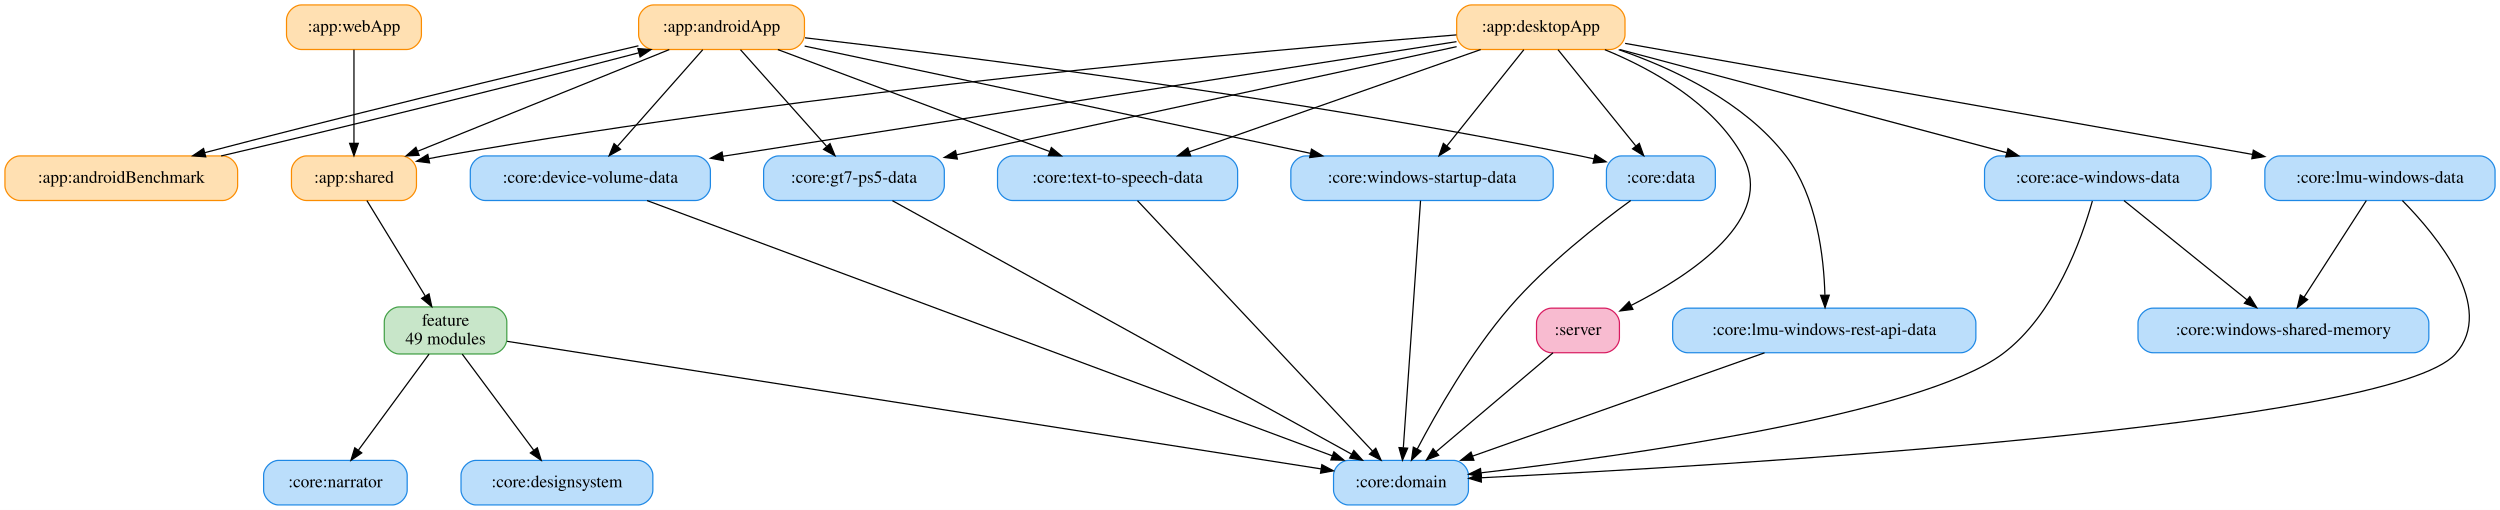
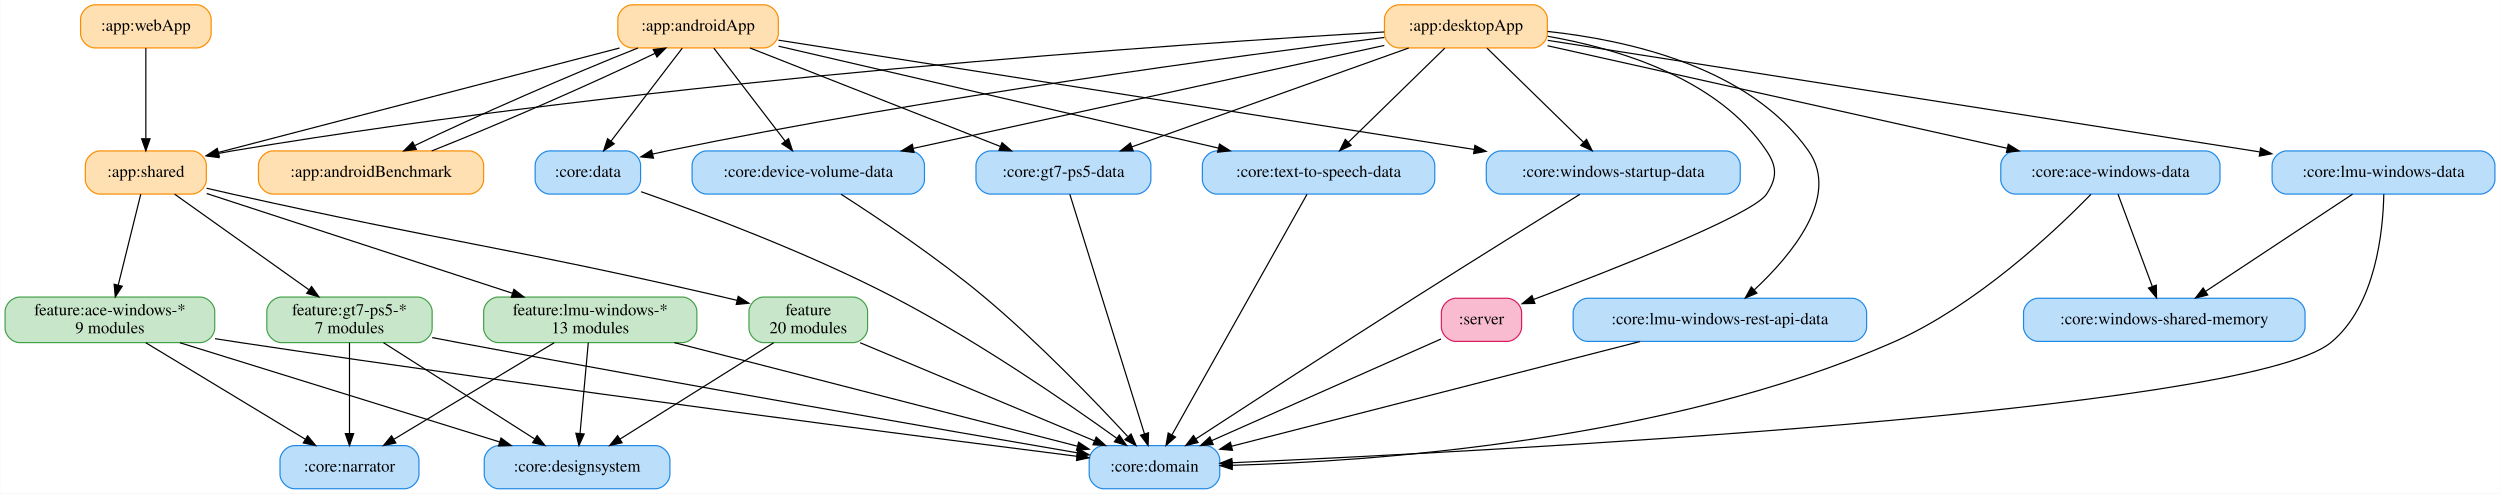
- <svg xmlns="http://www.w3.org/2000/svg" width="2020pt" height="412pt" viewBox="0.00 0.00 2020.00 412.00">
+ <svg xmlns="http://www.w3.org/2000/svg" width="2087pt" height="412pt" viewBox="0.00 0.00 2086.50 412.00">
  <g id="graph0" class="graph" transform="scale(1 1) rotate(0) translate(4 408)">
-     <polygon fill="white" stroke="transparent" points="-4,4 -4,-408 2016,-408 2016,4 -4,4" />
+     <polygon fill="white" stroke="transparent" points="-4,4 -4,-408 2082.5,-408 2082.5,4 -4,4" />
    <g id="node1" class="node">
-       <path fill="#ffe0b2" stroke="#fb8c00" d="M634,-404C634,-404 524,-404 524,-404 518,-404 512,-398 512,-392 512,-392 512,-380 512,-380 512,-374 518,-368 524,-368 524,-368 634,-368 634,-368 640,-368 646,-374 646,-380 646,-380 646,-392 646,-392 646,-398 640,-404 634,-404" />
-       <text text-anchor="middle" x="579" y="-382.3" font-family="Times,serif" font-size="14.00">:app:androidApp</text>
+       <path fill="#ffe0b2" stroke="#fb8c00" d="M633.5,-404C633.5,-404 523.5,-404 523.5,-404 517.5,-404 511.5,-398 511.5,-392 511.5,-392 511.5,-380 511.5,-380 511.5,-374 517.5,-368 523.5,-368 523.5,-368 633.5,-368 633.5,-368 639.5,-368 645.5,-374 645.5,-380 645.5,-380 645.5,-392 645.5,-392 645.5,-398 639.5,-404 633.5,-404" />
+       <text text-anchor="middle" x="578.5" y="-382.3" font-family="Times,serif" font-size="14.00">:app:androidApp</text>
    </g>
    <g id="node2" class="node">
-       <path fill="#ffe0b2" stroke="#fb8c00" d="M176,-282C176,-282 12,-282 12,-282 6,-282 0,-276 0,-270 0,-270 0,-258 0,-258 0,-252 6,-246 12,-246 12,-246 176,-246 176,-246 182,-246 188,-252 188,-258 188,-258 188,-270 188,-270 188,-276 182,-282 176,-282" />
-       <text text-anchor="middle" x="94" y="-260.3" font-family="Times,serif" font-size="14.00">:app:androidBenchmark</text>
+       <path fill="#ffe0b2" stroke="#fb8c00" d="M387.5,-282C387.5,-282 223.5,-282 223.5,-282 217.5,-282 211.5,-276 211.5,-270 211.5,-270 211.5,-258 211.5,-258 211.5,-252 217.5,-246 223.5,-246 223.5,-246 387.5,-246 387.5,-246 393.5,-246 399.5,-252 399.5,-258 399.5,-258 399.5,-270 399.5,-270 399.5,-276 393.5,-282 387.5,-282" />
+       <text text-anchor="middle" x="305.5" y="-260.3" font-family="Times,serif" font-size="14.00">:app:androidBenchmark</text>
    </g>
    <g id="edge1" class="edge">
-       <path fill="none" stroke="black" d="M511.86,-371C419.27,-349.67 254.28,-308.97 161.52,-284.68" />
-       <polygon fill="black" stroke="black" points="162.24,-281.25 151.68,-282.09 160.46,-288.02 162.24,-281.25" />
+       <path fill="none" stroke="black" d="M528.27,-367.93C474.12,-346.52 390.21,-309.78 341.96,-286.48" />
+       <polygon fill="black" stroke="black" points="343.32,-283.25 332.8,-282.01 340.25,-289.54 343.32,-283.25" />
    </g>
    <g id="node4" class="node">
-       <path fill="#ffe0b2" stroke="#fb8c00" d="M320.5,-282C320.5,-282 243.5,-282 243.5,-282 237.5,-282 231.5,-276 231.5,-270 231.5,-270 231.5,-258 231.5,-258 231.5,-252 237.5,-246 243.5,-246 243.5,-246 320.5,-246 320.5,-246 326.5,-246 332.5,-252 332.5,-258 332.5,-258 332.5,-270 332.5,-270 332.5,-276 326.5,-282 320.5,-282" />
-       <text text-anchor="middle" x="282" y="-260.3" font-family="Times,serif" font-size="14.00">:app:shared</text>
+       <path fill="#ffe0b2" stroke="#fb8c00" d="M156,-282C156,-282 79,-282 79,-282 73,-282 67,-276 67,-270 67,-270 67,-258 67,-258 67,-252 73,-246 79,-246 79,-246 156,-246 156,-246 162,-246 168,-252 168,-258 168,-258 168,-270 168,-270 168,-276 162,-282 156,-282" />
+       <text text-anchor="middle" x="117.5" y="-260.3" font-family="Times,serif" font-size="14.00">:app:shared</text>
    </g>
    <g id="edge2" class="edge">
-       <path fill="none" stroke="black" d="M536.76,-367.93C483.21,-346.3 390.94,-309.02 333.37,-285.76" />
-       <polygon fill="black" stroke="black" points="334.67,-282.51 324.09,-282.01 332.05,-289 334.67,-282.51" />
+       <path fill="none" stroke="black" d="M512.94,-367.93C423.54,-344.66 264.62,-303.3 177.96,-280.74" />
+       <polygon fill="black" stroke="black" points="178.83,-277.35 168.27,-278.22 177.07,-284.12 178.83,-277.35" />
    </g>
    <g id="node7" class="node">
-       <path fill="#bbdefb" stroke="#1e88e5" d="M1370,-282C1370,-282 1306,-282 1306,-282 1300,-282 1294,-276 1294,-270 1294,-270 1294,-258 1294,-258 1294,-252 1300,-246 1306,-246 1306,-246 1370,-246 1370,-246 1376,-246 1382,-252 1382,-258 1382,-258 1382,-270 1382,-270 1382,-276 1376,-282 1370,-282" />
-       <text text-anchor="middle" x="1338" y="-260.3" font-family="Times,serif" font-size="14.00">:core:data</text>
+       <path fill="#bbdefb" stroke="#1e88e5" d="M518.5,-282C518.5,-282 454.5,-282 454.5,-282 448.5,-282 442.5,-276 442.5,-270 442.5,-270 442.5,-258 442.5,-258 442.5,-252 448.5,-246 454.5,-246 454.5,-246 518.5,-246 518.5,-246 524.5,-246 530.5,-252 530.5,-258 530.5,-258 530.5,-270 530.5,-270 530.5,-276 524.5,-282 518.5,-282" />
+       <text text-anchor="middle" x="486.5" y="-260.3" font-family="Times,serif" font-size="14.00">:core:data</text>
    </g>
    <g id="edge3" class="edge">
-       <path fill="none" stroke="black" d="M646.42,-377.46C770.93,-362.99 1045.06,-328.58 1273,-282 1276.58,-281.27 1280.26,-280.46 1283.96,-279.61" />
-       <polygon fill="black" stroke="black" points="1284.84,-283 1293.74,-277.26 1283.2,-276.19 1284.84,-283" />
+       <path fill="none" stroke="black" d="M565.32,-367.81C549.74,-347.49 523.69,-313.51 505.83,-290.21" />
+       <polygon fill="black" stroke="black" points="508.52,-287.97 499.66,-282.16 502.96,-292.23 508.52,-287.97" />
    </g>
    <g id="node9" class="node">
-       <path fill="#bbdefb" stroke="#1e88e5" d="M558,-282C558,-282 388,-282 388,-282 382,-282 376,-276 376,-270 376,-270 376,-258 376,-258 376,-252 382,-246 388,-246 388,-246 558,-246 558,-246 564,-246 570,-252 570,-258 570,-258 570,-270 570,-270 570,-276 564,-282 558,-282" />
-       <text text-anchor="middle" x="473" y="-260.3" font-family="Times,serif" font-size="14.00">:core:device-volume-data</text>
+       <path fill="#bbdefb" stroke="#1e88e5" d="M755.5,-282C755.5,-282 585.5,-282 585.5,-282 579.5,-282 573.5,-276 573.5,-270 573.5,-270 573.5,-258 573.5,-258 573.5,-252 579.5,-246 585.5,-246 585.5,-246 755.5,-246 755.5,-246 761.5,-246 767.5,-252 767.5,-258 767.5,-258 767.5,-270 767.5,-270 767.5,-276 761.5,-282 755.5,-282" />
+       <text text-anchor="middle" x="670.5" y="-260.3" font-family="Times,serif" font-size="14.00">:core:device-volume-data</text>
    </g>
    <g id="edge4" class="edge">
-       <path fill="none" stroke="black" d="M563.81,-367.81C545.79,-347.4 515.59,-313.21 495,-289.91" />
-       <polygon fill="black" stroke="black" points="497.4,-287.34 488.16,-282.16 492.16,-291.97 497.4,-287.34" />
+       <path fill="none" stroke="black" d="M591.68,-367.81C607.26,-347.49 633.31,-313.51 651.17,-290.21" />
+       <polygon fill="black" stroke="black" points="654.04,-292.23 657.34,-282.16 648.48,-287.97 654.04,-292.23" />
    </g>
    <g id="node11" class="node">
-       <path fill="#bbdefb" stroke="#1e88e5" d="M747,-282C747,-282 625,-282 625,-282 619,-282 613,-276 613,-270 613,-270 613,-258 613,-258 613,-252 619,-246 625,-246 625,-246 747,-246 747,-246 753,-246 759,-252 759,-258 759,-258 759,-270 759,-270 759,-276 753,-282 747,-282" />
-       <text text-anchor="middle" x="686" y="-260.3" font-family="Times,serif" font-size="14.00">:core:gt7-ps5-data</text>
+       <path fill="#bbdefb" stroke="#1e88e5" d="M944.5,-282C944.5,-282 822.5,-282 822.5,-282 816.5,-282 810.5,-276 810.5,-270 810.5,-270 810.5,-258 810.5,-258 810.5,-252 816.5,-246 822.5,-246 822.5,-246 944.5,-246 944.5,-246 950.5,-246 956.5,-252 956.5,-258 956.5,-258 956.5,-270 956.5,-270 956.5,-276 950.5,-282 944.5,-282" />
+       <text text-anchor="middle" x="883.5" y="-260.3" font-family="Times,serif" font-size="14.00">:core:gt7-ps5-data</text>
    </g>
    <g id="edge5" class="edge">
-       <path fill="none" stroke="black" d="M594.33,-367.81C612.53,-347.4 643.01,-313.21 663.79,-289.91" />
-       <polygon fill="black" stroke="black" points="666.66,-291.95 670.7,-282.16 661.43,-287.3 666.66,-291.95" />
+       <path fill="none" stroke="black" d="M621.88,-367.93C676.87,-346.3 771.62,-309.02 830.74,-285.76" />
+       <polygon fill="black" stroke="black" points="832.25,-288.93 840.27,-282.01 829.69,-282.41 832.25,-288.93" />
    </g>
    <g id="node15" class="node">
-       <path fill="#bbdefb" stroke="#1e88e5" d="M984,-282C984,-282 814,-282 814,-282 808,-282 802,-276 802,-270 802,-270 802,-258 802,-258 802,-252 808,-246 814,-246 814,-246 984,-246 984,-246 990,-246 996,-252 996,-258 996,-258 996,-270 996,-270 996,-276 990,-282 984,-282" />
-       <text text-anchor="middle" x="899" y="-260.3" font-family="Times,serif" font-size="14.00">:core:text-to-speech-data</text>
+       <path fill="#bbdefb" stroke="#1e88e5" d="M1181.5,-282C1181.5,-282 1011.5,-282 1011.5,-282 1005.5,-282 999.5,-276 999.5,-270 999.5,-270 999.5,-258 999.5,-258 999.5,-252 1005.5,-246 1011.5,-246 1011.5,-246 1181.5,-246 1181.5,-246 1187.5,-246 1193.5,-252 1193.5,-258 1193.5,-258 1193.5,-270 1193.5,-270 1193.5,-276 1187.5,-282 1181.5,-282" />
+       <text text-anchor="middle" x="1096.5" y="-260.3" font-family="Times,serif" font-size="14.00">:core:text-to-speech-data</text>
    </g>
    <g id="edge6" class="edge">
-       <path fill="none" stroke="black" d="M624.51,-367.93C682.33,-346.25 782.03,-308.86 844.03,-285.61" />
-       <polygon fill="black" stroke="black" points="845.51,-288.8 853.65,-282.01 843.06,-282.24 845.51,-288.8" />
+       <path fill="none" stroke="black" d="M645.69,-369.44C739.74,-347.65 910.55,-308.08 1012.76,-284.4" />
+       <polygon fill="black" stroke="black" points="1013.79,-287.75 1022.74,-282.09 1012.21,-280.93 1013.79,-287.75" />
    </g>
    <g id="node17" class="node">
-       <path fill="#bbdefb" stroke="#1e88e5" d="M1239,-282C1239,-282 1051,-282 1051,-282 1045,-282 1039,-276 1039,-270 1039,-270 1039,-258 1039,-258 1039,-252 1045,-246 1051,-246 1051,-246 1239,-246 1239,-246 1245,-246 1251,-252 1251,-258 1251,-258 1251,-270 1251,-270 1251,-276 1245,-282 1239,-282" />
-       <text text-anchor="middle" x="1145" y="-260.3" font-family="Times,serif" font-size="14.00">:core:windows-startup-data</text>
+       <path fill="#bbdefb" stroke="#1e88e5" d="M1436.5,-282C1436.5,-282 1248.5,-282 1248.5,-282 1242.5,-282 1236.5,-276 1236.5,-270 1236.5,-270 1236.5,-258 1236.5,-258 1236.5,-252 1242.5,-246 1248.5,-246 1248.5,-246 1436.5,-246 1436.5,-246 1442.5,-246 1448.5,-252 1448.5,-258 1448.5,-258 1448.5,-270 1448.5,-270 1448.5,-276 1442.5,-282 1436.5,-282" />
+       <text text-anchor="middle" x="1342.5" y="-260.3" font-family="Times,serif" font-size="14.00">:core:windows-startup-data</text>
    </g>
    <g id="edge7" class="edge">
-       <path fill="none" stroke="black" d="M646.15,-370.76C747.77,-349.22 940.8,-308.29 1054.65,-284.16" />
-       <polygon fill="black" stroke="black" points="1055.68,-287.51 1064.74,-282.02 1054.23,-280.67 1055.68,-287.51" />
+       <path fill="none" stroke="black" d="M645.63,-374.46C775.9,-354 1064.36,-308.69 1226.34,-283.24" />
+       <polygon fill="black" stroke="black" points="1227.01,-286.68 1236.35,-281.67 1225.93,-279.77 1227.01,-286.68" />
    </g>
    <g id="edge8" class="edge">
-       <path fill="none" stroke="black" d="M174.67,-282.01C269.3,-303.97 423.74,-342.13 512.06,-365.32" />
-       <polygon fill="black" stroke="black" points="511.41,-368.77 521.97,-367.93 513.19,-362 511.41,-368.77" />
+       <path fill="none" stroke="black" d="M356.12,-282.01C410.48,-303.39 494.41,-340.13 542.5,-363.46" />
+       <polygon fill="black" stroke="black" points="541.1,-366.67 551.62,-367.93 544.19,-360.38 541.1,-366.67" />
    </g>
    <g id="node3" class="node">
-       <path fill="#ffe0b2" stroke="#fb8c00" d="M1297,-404C1297,-404 1185,-404 1185,-404 1179,-404 1173,-398 1173,-392 1173,-392 1173,-380 1173,-380 1173,-374 1179,-368 1185,-368 1185,-368 1297,-368 1297,-368 1303,-368 1309,-374 1309,-380 1309,-380 1309,-392 1309,-392 1309,-398 1303,-404 1297,-404" />
-       <text text-anchor="middle" x="1241" y="-382.3" font-family="Times,serif" font-size="14.00">:app:desktopApp</text>
+       <path fill="#ffe0b2" stroke="#fb8c00" d="M1275.5,-404C1275.5,-404 1163.5,-404 1163.5,-404 1157.5,-404 1151.5,-398 1151.5,-392 1151.5,-392 1151.5,-380 1151.5,-380 1151.5,-374 1157.5,-368 1163.5,-368 1163.5,-368 1275.5,-368 1275.5,-368 1281.5,-368 1287.5,-374 1287.5,-380 1287.5,-380 1287.5,-392 1287.5,-392 1287.5,-398 1281.5,-404 1275.5,-404" />
+       <text text-anchor="middle" x="1219.5" y="-382.3" font-family="Times,serif" font-size="14.00">:app:desktopApp</text>
    </g>
    <g id="edge9" class="edge">
-       <path fill="none" stroke="black" d="M1172.73,-379.8C1023.45,-367.82 657.1,-335.19 354,-282 350.3,-281.35 346.51,-280.63 342.7,-279.86" />
-       <polygon fill="black" stroke="black" points="343.1,-276.37 332.59,-277.72 341.65,-283.22 343.1,-276.37" />
+       <path fill="none" stroke="black" d="M1151.3,-381.31C985.61,-371.66 549.09,-342.16 189.5,-282 185.8,-281.38 182,-280.68 178.19,-279.93" />
+       <polygon fill="black" stroke="black" points="178.58,-276.43 168.07,-277.83 177.15,-283.29 178.58,-276.43" />
    </g>
    <g id="node6" class="node">
-       <path fill="#bbdefb" stroke="#1e88e5" d="M1770.5,-282C1770.5,-282 1611.5,-282 1611.5,-282 1605.5,-282 1599.5,-276 1599.5,-270 1599.5,-270 1599.5,-258 1599.5,-258 1599.5,-252 1605.5,-246 1611.5,-246 1611.5,-246 1770.5,-246 1770.5,-246 1776.5,-246 1782.5,-252 1782.5,-258 1782.5,-258 1782.5,-270 1782.5,-270 1782.5,-276 1776.5,-282 1770.5,-282" />
-       <text text-anchor="middle" x="1691" y="-260.3" font-family="Times,serif" font-size="14.00">:core:ace-windows-data</text>
+       <path fill="#bbdefb" stroke="#1e88e5" d="M1837,-282C1837,-282 1678,-282 1678,-282 1672,-282 1666,-276 1666,-270 1666,-270 1666,-258 1666,-258 1666,-252 1672,-246 1678,-246 1678,-246 1837,-246 1837,-246 1843,-246 1849,-252 1849,-258 1849,-258 1849,-270 1849,-270 1849,-276 1843,-282 1837,-282" />
+       <text text-anchor="middle" x="1757.5" y="-260.3" font-family="Times,serif" font-size="14.00">:core:ace-windows-data</text>
    </g>
    <g id="edge10" class="edge">
-       <path fill="none" stroke="black" d="M1305,-367.93C1387.47,-345.94 1530.56,-307.78 1617.44,-284.62" />
-       <polygon fill="black" stroke="black" points="1618.46,-287.97 1627.22,-282.01 1616.66,-281.2 1618.46,-287.97" />
+       <path fill="none" stroke="black" d="M1287.64,-369.8C1385.25,-348.03 1564.84,-307.97 1671.49,-284.19" />
+       <polygon fill="black" stroke="black" points="1672.26,-287.6 1681.26,-282.01 1670.73,-280.77 1672.26,-287.6" />
    </g>
    <g id="edge11" class="edge">
-       <path fill="none" stroke="black" d="M1254.9,-367.81C1271.32,-347.49 1298.79,-313.51 1317.62,-290.21" />
-       <polygon fill="black" stroke="black" points="1320.56,-292.14 1324.13,-282.16 1315.12,-287.74 1320.56,-292.14" />
+       <path fill="none" stroke="black" d="M1151.41,-376.75C1030.29,-361.56 769.71,-326.63 552.5,-282 548.63,-281.21 544.65,-280.33 540.66,-279.41" />
+       <polygon fill="black" stroke="black" points="541.28,-275.96 530.74,-277.04 539.65,-282.76 541.28,-275.96" />
    </g>
    <g id="edge12" class="edge">
-       <path fill="none" stroke="black" d="M1172.85,-374.35C1038.9,-353.42 740.46,-306.79 579.99,-281.72" />
-       <polygon fill="black" stroke="black" points="580.51,-278.26 570.09,-280.17 579.43,-285.17 580.51,-278.26" />
+       <path fill="none" stroke="black" d="M1151.36,-370.1C1052.08,-348.41 867.64,-308.09 758.31,-284.19" />
+       <polygon fill="black" stroke="black" points="758.81,-280.72 748.29,-282 757.31,-287.56 758.81,-280.72" />
    </g>
    <g id="edge13" class="edge">
-       <path fill="none" stroke="black" d="M1172.95,-370.29C1071.05,-348.26 879.1,-306.75 769.08,-282.96" />
-       <polygon fill="black" stroke="black" points="769.53,-279.48 759.02,-280.79 768.05,-286.32 769.53,-279.48" />
+       <path fill="none" stroke="black" d="M1171.72,-367.93C1110.88,-346.21 1005.89,-308.71 940.81,-285.47" />
+       <polygon fill="black" stroke="black" points="941.71,-282.07 931.12,-282.01 939.36,-288.67 941.71,-282.07" />
    </g>
    <g id="node12" class="node">
-       <path fill="#bbdefb" stroke="#1e88e5" d="M2000,-282C2000,-282 1838,-282 1838,-282 1832,-282 1826,-276 1826,-270 1826,-270 1826,-258 1826,-258 1826,-252 1832,-246 1838,-246 1838,-246 2000,-246 2000,-246 2006,-246 2012,-252 2012,-258 2012,-258 2012,-270 2012,-270 2012,-276 2006,-282 2000,-282" />
-       <text text-anchor="middle" x="1919" y="-260.3" font-family="Times,serif" font-size="14.00">:core:lmu-windows-data</text>
+       <path fill="#bbdefb" stroke="#1e88e5" d="M2066.5,-282C2066.5,-282 1904.5,-282 1904.5,-282 1898.5,-282 1892.5,-276 1892.5,-270 1892.5,-270 1892.5,-258 1892.5,-258 1892.5,-252 1898.5,-246 1904.5,-246 1904.5,-246 2066.5,-246 2066.5,-246 2072.5,-246 2078.5,-252 2078.5,-258 2078.5,-258 2078.5,-270 2078.5,-270 2078.5,-276 2072.5,-282 2066.5,-282" />
+       <text text-anchor="middle" x="1985.5" y="-260.3" font-family="Times,serif" font-size="14.00">:core:lmu-windows-data</text>
    </g>
    <g id="edge14" class="edge">
-       <path fill="none" stroke="black" d="M1309.11,-372.94C1428.4,-351.83 1675.74,-308.06 1816.02,-283.23" />
-       <polygon fill="black" stroke="black" points="1816.7,-286.66 1825.94,-281.47 1815.48,-279.77 1816.7,-286.66" />
+       <path fill="none" stroke="black" d="M1287.81,-374.3C1422.46,-353.21 1722.81,-306.15 1881.95,-281.22" />
+       <polygon fill="black" stroke="black" points="1882.88,-284.62 1892.22,-279.61 1881.8,-277.7 1882.88,-284.62" />
    </g>
    <g id="node13" class="node">
-       <path fill="#bbdefb" stroke="#1e88e5" d="M1580.5,-159C1580.5,-159 1359.5,-159 1359.5,-159 1353.5,-159 1347.5,-153 1347.5,-147 1347.5,-147 1347.5,-135 1347.5,-135 1347.5,-129 1353.5,-123 1359.5,-123 1359.5,-123 1580.5,-123 1580.5,-123 1586.5,-123 1592.5,-129 1592.5,-135 1592.5,-135 1592.5,-147 1592.5,-147 1592.5,-153 1586.5,-159 1580.5,-159" />
-       <text text-anchor="middle" x="1470" y="-137.3" font-family="Times,serif" font-size="14.00">:core:lmu-windows-rest-api-data</text>
+       <path fill="#bbdefb" stroke="#1e88e5" d="M1542,-159C1542,-159 1321,-159 1321,-159 1315,-159 1309,-153 1309,-147 1309,-147 1309,-135 1309,-135 1309,-129 1315,-123 1321,-123 1321,-123 1542,-123 1542,-123 1548,-123 1554,-129 1554,-135 1554,-135 1554,-147 1554,-147 1554,-153 1548,-159 1542,-159" />
+       <text text-anchor="middle" x="1431.5" y="-137.3" font-family="Times,serif" font-size="14.00">:core:lmu-windows-rest-api-data</text>
    </g>
    <g id="edge15" class="edge">
-       <path fill="none" stroke="black" d="M1303.9,-367.88C1348.25,-352.57 1405.5,-325.65 1439,-282 1464.11,-249.28 1469.7,-200.29 1470.52,-169.78" />
-       <polygon fill="black" stroke="black" points="1474.03,-169.48 1470.64,-159.44 1467.03,-169.4 1474.03,-169.48" />
+       <path fill="none" stroke="black" d="M1287.61,-381.76C1355.5,-374.48 1456.5,-351.73 1505.5,-282 1532.31,-243.85 1491.1,-194.79 1460.24,-166.03" />
+       <polygon fill="black" stroke="black" points="1462.43,-163.29 1452.67,-159.17 1457.74,-168.48 1462.43,-163.29" />
    </g>
    <g id="edge16" class="edge">
-       <path fill="none" stroke="black" d="M1192.36,-367.93C1130.32,-346.16 1023.13,-308.56 956.93,-285.33" />
-       <polygon fill="black" stroke="black" points="958.06,-282.02 947.47,-282.01 955.75,-288.62 958.06,-282.02" />
+       <path fill="none" stroke="black" d="M1201.88,-367.81C1180.78,-347.22 1145.3,-312.61 1121.41,-289.3" />
+       <polygon fill="black" stroke="black" points="1123.69,-286.64 1114.09,-282.16 1118.8,-291.65 1123.69,-286.64" />
    </g>
    <g id="edge17" class="edge">
-       <path fill="none" stroke="black" d="M1227.25,-367.81C1210.99,-347.49 1183.81,-313.51 1165.17,-290.21" />
-       <polygon fill="black" stroke="black" points="1167.71,-287.78 1158.73,-282.16 1162.24,-292.16 1167.71,-287.78" />
+       <path fill="none" stroke="black" d="M1237.12,-367.81C1258.22,-347.22 1293.7,-312.61 1317.59,-289.3" />
+       <polygon fill="black" stroke="black" points="1320.2,-291.65 1324.91,-282.16 1315.31,-286.64 1320.2,-291.65" />
+     </g>
+     <g id="node21" class="node">
+       <path fill="#f8bbd0" stroke="#d81b60" d="M1254,-159C1254,-159 1211,-159 1211,-159 1205,-159 1199,-153 1199,-147 1199,-147 1199,-135 1199,-135 1199,-129 1205,-123 1211,-123 1211,-123 1254,-123 1254,-123 1260,-123 1266,-129 1266,-135 1266,-135 1266,-147 1266,-147 1266,-153 1260,-159 1254,-159" />
+       <text text-anchor="middle" x="1232.5" y="-137.3" font-family="Times,serif" font-size="14.00">:server</text>
+     </g>
+     <g id="edge18" class="edge">
+       <path fill="none" stroke="black" d="M1287.76,-377.72C1347.21,-367.36 1430.04,-342.34 1470.5,-282 1479.41,-268.71 1479.26,-259.39 1470.5,-246 1459.17,-228.68 1341.7,-182.72 1276.15,-158.1" />
+       <polygon fill="black" stroke="black" points="1277.08,-154.71 1266.48,-154.49 1274.62,-161.27 1277.08,-154.71" />
    </g>
    <g id="node18" class="node">
-       <path fill="#f8bbd0" stroke="#d81b60" d="M1292.5,-159C1292.5,-159 1249.5,-159 1249.5,-159 1243.5,-159 1237.5,-153 1237.5,-147 1237.5,-147 1237.5,-135 1237.5,-135 1237.5,-129 1243.5,-123 1249.5,-123 1249.5,-123 1292.5,-123 1292.5,-123 1298.5,-123 1304.5,-129 1304.5,-135 1304.5,-135 1304.5,-147 1304.5,-147 1304.5,-153 1298.5,-159 1292.5,-159" />
-       <text text-anchor="middle" x="1271" y="-137.3" font-family="Times,serif" font-size="14.00">:server</text>
-     </g>
-     <g id="edge18" class="edge">
-       <path fill="none" stroke="black" d="M1292.75,-367.84C1331.05,-352.1 1380.49,-324.66 1404,-282 1431.74,-231.66 1362.67,-185.95 1314.02,-161.25" />
-       <polygon fill="black" stroke="black" points="1315.41,-158.04 1304.9,-156.74 1312.31,-164.31 1315.41,-158.04" />
+       <path fill="#c8e6c9" stroke="#43a047" d="M163,-160C163,-160 12,-160 12,-160 6,-160 0,-154 0,-148 0,-148 0,-134 0,-134 0,-128 6,-122 12,-122 12,-122 163,-122 163,-122 169,-122 175,-128 175,-134 175,-134 175,-148 175,-148 175,-154 169,-160 163,-160" />
+       <text text-anchor="middle" x="87.5" y="-144.8" font-family="Times,serif" font-size="14.00">feature:ace-windows-*</text>
+       <text text-anchor="middle" x="87.5" y="-129.8" font-family="Times,serif" font-size="14.00">9 modules</text>
+     </g>
+     <g id="edge19" class="edge">
+       <path fill="none" stroke="black" d="M113.27,-245.92C108.37,-226.17 100.24,-193.38 94.42,-169.91" />
+       <polygon fill="black" stroke="black" points="97.81,-169.04 92.01,-160.18 91.02,-170.73 97.81,-169.04" />
    </g>
    <g id="node19" class="node">
-       <path fill="#c8e6c9" stroke="#43a047" d="M393.5,-160C393.5,-160 318.5,-160 318.5,-160 312.5,-160 306.5,-154 306.5,-148 306.5,-148 306.5,-134 306.5,-134 306.5,-128 312.5,-122 318.5,-122 318.5,-122 393.5,-122 393.5,-122 399.5,-122 405.5,-128 405.5,-134 405.5,-134 405.5,-148 405.5,-148 405.5,-154 399.5,-160 393.5,-160" />
-       <text text-anchor="middle" x="356" y="-144.8" font-family="Times,serif" font-size="14.00">feature</text>
-       <text text-anchor="middle" x="356" y="-129.8" font-family="Times,serif" font-size="14.00">49 modules</text>
-     </g>
-     <g id="edge19" class="edge">
-       <path fill="none" stroke="black" d="M292.45,-245.92C304.69,-225.91 325.12,-192.5 339.51,-168.97" />
-       <polygon fill="black" stroke="black" points="342.65,-170.54 344.88,-160.18 336.68,-166.88 342.65,-170.54" />
+       <path fill="#c8e6c9" stroke="#43a047" d="M344.5,-160C344.5,-160 230.5,-160 230.5,-160 224.5,-160 218.5,-154 218.5,-148 218.5,-148 218.5,-134 218.5,-134 218.5,-128 224.5,-122 230.5,-122 230.5,-122 344.5,-122 344.5,-122 350.5,-122 356.5,-128 356.5,-134 356.5,-134 356.5,-148 356.5,-148 356.5,-154 350.5,-160 344.5,-160" />
+       <text text-anchor="middle" x="287.5" y="-144.8" font-family="Times,serif" font-size="14.00">feature:gt7-ps5-*</text>
+       <text text-anchor="middle" x="287.5" y="-129.8" font-family="Times,serif" font-size="14.00">7 modules</text>
+     </g>
+     <g id="edge20" class="edge">
+       <path fill="none" stroke="black" d="M141.5,-245.92C170.73,-225.11 220.33,-189.81 253.49,-166.21" />
+       <polygon fill="black" stroke="black" points="255.84,-168.83 261.96,-160.18 251.78,-163.13 255.84,-168.83" />
+     </g>
+     <g id="node20" class="node">
+       <path fill="#c8e6c9" stroke="#43a047" d="M565.5,-160C565.5,-160 411.5,-160 411.5,-160 405.5,-160 399.5,-154 399.5,-148 399.5,-148 399.5,-134 399.5,-134 399.5,-128 405.5,-122 411.5,-122 411.5,-122 565.5,-122 565.5,-122 571.5,-122 577.5,-128 577.5,-134 577.5,-134 577.5,-148 577.5,-148 577.5,-154 571.5,-160 565.5,-160" />
+       <text text-anchor="middle" x="488.5" y="-144.8" font-family="Times,serif" font-size="14.00">feature:lmu-windows-*</text>
+       <text text-anchor="middle" x="488.5" y="-129.8" font-family="Times,serif" font-size="14.00">13 modules</text>
+     </g>
+     <g id="edge21" class="edge">
+       <path fill="none" stroke="black" d="M168.31,-246.43C234.69,-224.78 350.99,-186.85 423.66,-163.15" />
+       <polygon fill="black" stroke="black" points="424.75,-166.47 433.17,-160.04 422.58,-159.82 424.75,-166.47" />
+     </g>
+     <g id="node22" class="node">
+       <path fill="#c8e6c9" stroke="#43a047" d="M708,-160C708,-160 633,-160 633,-160 627,-160 621,-154 621,-148 621,-148 621,-134 621,-134 621,-128 627,-122 633,-122 633,-122 708,-122 708,-122 714,-122 720,-128 720,-134 720,-134 720,-148 720,-148 720,-154 714,-160 708,-160" />
+       <text text-anchor="middle" x="670.5" y="-144.8" font-family="Times,serif" font-size="14.00">feature</text>
+       <text text-anchor="middle" x="670.5" y="-129.8" font-family="Times,serif" font-size="14.00">20 modules</text>
+     </g>
+     <g id="edge22" class="edge">
+       <path fill="none" stroke="black" d="M168.21,-250.86C175.35,-249.2 182.61,-247.54 189.5,-246 371.23,-205.49 418.11,-202 599.5,-160 603.29,-159.12 607.2,-158.2 611.13,-157.25" />
+       <polygon fill="black" stroke="black" points="612.03,-160.63 620.91,-154.85 610.36,-153.83 612.03,-160.63" />
    </g>
    <g id="node5" class="node">
-       <path fill="#ffe0b2" stroke="#fb8c00" d="M324.5,-404C324.5,-404 239.5,-404 239.5,-404 233.5,-404 227.5,-398 227.5,-392 227.5,-392 227.5,-380 227.5,-380 227.5,-374 233.5,-368 239.5,-368 239.5,-368 324.5,-368 324.5,-368 330.5,-368 336.5,-374 336.5,-380 336.5,-380 336.5,-392 336.5,-392 336.5,-398 330.5,-404 324.5,-404" />
-       <text text-anchor="middle" x="282" y="-382.3" font-family="Times,serif" font-size="14.00">:app:webApp</text>
-     </g>
-     <g id="edge20" class="edge">
-       <path fill="none" stroke="black" d="M282,-367.81C282,-348.11 282,-315.58 282,-292.39" />
-       <polygon fill="black" stroke="black" points="285.5,-292.16 282,-282.16 278.5,-292.16 285.5,-292.16" />
+       <path fill="#ffe0b2" stroke="#fb8c00" d="M160,-404C160,-404 75,-404 75,-404 69,-404 63,-398 63,-392 63,-392 63,-380 63,-380 63,-374 69,-368 75,-368 75,-368 160,-368 160,-368 166,-368 172,-374 172,-380 172,-380 172,-392 172,-392 172,-398 166,-404 160,-404" />
+       <text text-anchor="middle" x="117.5" y="-382.3" font-family="Times,serif" font-size="14.00">:app:webApp</text>
+     </g>
+     <g id="edge23" class="edge">
+       <path fill="none" stroke="black" d="M117.5,-367.81C117.5,-348.11 117.5,-315.58 117.5,-292.39" />
+       <polygon fill="black" stroke="black" points="121,-292.16 117.5,-282.16 114,-292.16 121,-292.16" />
    </g>
    <g id="node10" class="node">
-       <path fill="#bbdefb" stroke="#1e88e5" d="M1170.5,-36C1170.5,-36 1085.5,-36 1085.5,-36 1079.5,-36 1073.5,-30 1073.5,-24 1073.5,-24 1073.5,-12 1073.5,-12 1073.5,-6 1079.5,0 1085.5,0 1085.5,0 1170.5,0 1170.5,0 1176.5,0 1182.5,-6 1182.5,-12 1182.5,-12 1182.5,-24 1182.5,-24 1182.5,-30 1176.5,-36 1170.5,-36" />
-       <text text-anchor="middle" x="1128" y="-14.3" font-family="Times,serif" font-size="14.00">:core:domain</text>
-     </g>
-     <g id="edge21" class="edge">
-       <path fill="none" stroke="black" d="M1686.63,-245.55C1678.1,-215.33 1656.29,-153.48 1614,-122 1547.85,-72.76 1309.34,-39.61 1192.89,-25.99" />
-       <polygon fill="black" stroke="black" points="1193.02,-22.48 1182.68,-24.81 1192.22,-29.43 1193.02,-22.48" />
+       <path fill="#bbdefb" stroke="#1e88e5" d="M1002,-36C1002,-36 917,-36 917,-36 911,-36 905,-30 905,-24 905,-24 905,-12 905,-12 905,-6 911,0 917,0 917,0 1002,0 1002,0 1008,0 1014,-6 1014,-12 1014,-12 1014,-24 1014,-24 1014,-30 1008,-36 1002,-36" />
+       <text text-anchor="middle" x="959.5" y="-14.3" font-family="Times,serif" font-size="14.00">:core:domain</text>
+     </g>
+     <g id="edge24" class="edge">
+       <path fill="none" stroke="black" d="M1741.32,-245.79C1711.63,-215.36 1645.08,-152.44 1575.5,-122 1387.22,-39.63 1140.09,-22.77 1024.44,-19.57" />
+       <polygon fill="black" stroke="black" points="1024.42,-16.06 1014.34,-19.31 1024.25,-23.06 1024.42,-16.06" />
    </g>
    <g id="node16" class="node">
-       <path fill="#bbdefb" stroke="#1e88e5" d="M1946.5,-159C1946.5,-159 1735.5,-159 1735.5,-159 1729.5,-159 1723.5,-153 1723.5,-147 1723.5,-147 1723.5,-135 1723.5,-135 1723.5,-129 1729.5,-123 1735.5,-123 1735.5,-123 1946.5,-123 1946.5,-123 1952.5,-123 1958.5,-129 1958.5,-135 1958.5,-135 1958.5,-147 1958.5,-147 1958.5,-153 1952.5,-159 1946.5,-159" />
-       <text text-anchor="middle" x="1841" y="-137.3" font-family="Times,serif" font-size="14.00">:core:windows-shared-memory</text>
-     </g>
-     <g id="edge22" class="edge">
-       <path fill="none" stroke="black" d="M1712.17,-245.92C1738.16,-224.96 1782.36,-189.3 1811.62,-165.7" />
-       <polygon fill="black" stroke="black" points="1813.86,-168.39 1819.45,-159.38 1809.47,-162.94 1813.86,-168.39" />
-     </g>
-     <g id="edge23" class="edge">
-       <path fill="none" stroke="black" d="M1313.59,-245.97C1287.46,-226.97 1245.76,-194.36 1216,-160 1184.46,-123.59 1156.64,-74.71 1141.09,-45.1" />
-       <polygon fill="black" stroke="black" points="1144.19,-43.48 1136.49,-36.21 1137.98,-46.7 1144.19,-43.48" />
+       <path fill="#bbdefb" stroke="#1e88e5" d="M1908,-159C1908,-159 1697,-159 1697,-159 1691,-159 1685,-153 1685,-147 1685,-147 1685,-135 1685,-135 1685,-129 1691,-123 1697,-123 1697,-123 1908,-123 1908,-123 1914,-123 1920,-129 1920,-135 1920,-135 1920,-147 1920,-147 1920,-153 1914,-159 1908,-159" />
+       <text text-anchor="middle" x="1802.5" y="-137.3" font-family="Times,serif" font-size="14.00">:core:windows-shared-memory</text>
+     </g>
+     <g id="edge25" class="edge">
+       <path fill="none" stroke="black" d="M1763.85,-245.92C1771.31,-225.86 1783.78,-192.33 1792.54,-168.79" />
+       <polygon fill="black" stroke="black" points="1795.83,-169.98 1796.03,-159.38 1789.27,-167.54 1795.83,-169.98" />
+     </g>
+     <g id="edge26" class="edge">
+       <path fill="none" stroke="black" d="M530.95,-247.96C582.74,-229.77 670.31,-196.97 741.5,-160 810.96,-123.93 886.49,-71.92 927.9,-42.19" />
+       <polygon fill="black" stroke="black" points="930.14,-44.88 936.2,-36.19 926.05,-39.21 930.14,-44.88" />
    </g>
    <g id="node8" class="node">
-       <path fill="#bbdefb" stroke="#1e88e5" d="M511.5,-36C511.5,-36 380.5,-36 380.5,-36 374.5,-36 368.5,-30 368.5,-24 368.5,-24 368.5,-12 368.5,-12 368.5,-6 374.5,0 380.5,0 380.5,0 511.5,0 511.5,0 517.5,0 523.5,-6 523.5,-12 523.5,-12 523.5,-24 523.5,-24 523.5,-30 517.5,-36 511.5,-36" />
-       <text text-anchor="middle" x="446" y="-14.3" font-family="Times,serif" font-size="14.00">:core:designsystem</text>
-     </g>
-     <g id="edge24" class="edge">
-       <path fill="none" stroke="black" d="M518.8,-245.94C635.79,-202.36 945.35,-87.04 1072.39,-39.72" />
-       <polygon fill="black" stroke="black" points="1073.79,-42.93 1081.94,-36.16 1071.35,-36.37 1073.79,-42.93" />
-     </g>
-     <g id="edge25" class="edge">
-       <path fill="none" stroke="black" d="M717.08,-245.84C795.46,-202.57 1001.12,-89.04 1088.17,-40.99" />
-       <polygon fill="black" stroke="black" points="1089.89,-44.04 1096.95,-36.14 1086.51,-37.91 1089.89,-44.04" />
-     </g>
-     <g id="edge26" class="edge">
-       <path fill="none" stroke="black" d="M1937.12,-245.93C1965.29,-217.36 2013.08,-159.32 1980,-122 1927.87,-63.19 1382.91,-31.35 1192.91,-21.98" />
-       <polygon fill="black" stroke="black" points="1192.95,-18.48 1182.79,-21.48 1192.6,-25.47 1192.95,-18.48" />
+       <path fill="#bbdefb" stroke="#1e88e5" d="M543,-36C543,-36 412,-36 412,-36 406,-36 400,-30 400,-24 400,-24 400,-12 400,-12 400,-6 406,0 412,0 412,0 543,0 543,0 549,0 555,-6 555,-12 555,-12 555,-24 555,-24 555,-30 549,-36 543,-36" />
+       <text text-anchor="middle" x="477.5" y="-14.3" font-family="Times,serif" font-size="14.00">:core:designsystem</text>
    </g>
    <g id="edge27" class="edge">
-       <path fill="none" stroke="black" d="M1907.99,-245.92C1894.88,-225.59 1872.86,-191.42 1857.66,-167.85" />
-       <polygon fill="black" stroke="black" points="1860.57,-165.89 1852.21,-159.38 1854.68,-169.69 1860.57,-165.89" />
+       <path fill="none" stroke="black" d="M697.79,-245.89C728.09,-226.44 777.94,-193.09 817.5,-160 862.56,-122.31 910.05,-72.89 937.1,-43.68" />
+       <polygon fill="black" stroke="black" points="939.97,-45.73 944.17,-36.01 934.82,-40.99 939.97,-45.73" />
    </g>
    <g id="edge28" class="edge">
-       <path fill="none" stroke="black" d="M1421.73,-122.92C1359.69,-100.97 1252.1,-62.91 1185.78,-39.44" />
-       <polygon fill="black" stroke="black" points="1186.9,-36.13 1176.31,-36.09 1184.57,-42.73 1186.9,-36.13" />
+       <path fill="none" stroke="black" d="M888.84,-245.84C901.9,-203.93 935.49,-96.09 951.18,-45.7" />
+       <polygon fill="black" stroke="black" points="954.53,-46.73 954.16,-36.14 947.85,-44.65 954.53,-46.73" />
+     </g>
+     <g id="edge29" class="edge">
+       <path fill="none" stroke="black" d="M1985.75,-245.87C1985.17,-215.59 1979.19,-152.88 1941.5,-122 1870.56,-63.87 1231.94,-30.95 1024.36,-21.71" />
+       <polygon fill="black" stroke="black" points="1024.36,-18.21 1014.22,-21.27 1024.06,-25.2 1024.36,-18.21" />
+     </g>
+     <g id="edge30" class="edge">
+       <path fill="none" stroke="black" d="M1959.67,-245.92C1927.61,-224.72 1872.81,-188.49 1837.13,-164.9" />
+       <polygon fill="black" stroke="black" points="1838.77,-161.78 1828.5,-159.19 1834.91,-167.62 1838.77,-161.78" />
+     </g>
+     <g id="edge31" class="edge">
+       <path fill="none" stroke="black" d="M1364.88,-122.92C1274.25,-99.69 1113.2,-58.4 1023.8,-35.48" />
+       <polygon fill="black" stroke="black" points="1024.61,-32.08 1014.05,-32.98 1022.87,-38.86 1024.61,-32.08" />
    </g>
    <g id="node14" class="node">
-       <path fill="#bbdefb" stroke="#1e88e5" d="M313,-36C313,-36 221,-36 221,-36 215,-36 209,-30 209,-24 209,-24 209,-12 209,-12 209,-6 215,0 221,0 221,0 313,0 313,0 319,0 325,-6 325,-12 325,-12 325,-24 325,-24 325,-30 319,-36 313,-36" />
-       <text text-anchor="middle" x="267" y="-14.3" font-family="Times,serif" font-size="14.00">:core:narrator</text>
-     </g>
-     <g id="edge29" class="edge">
-       <path fill="none" stroke="black" d="M915.1,-245.84C955.01,-203.32 1058.62,-92.92 1104.98,-43.52" />
-       <polygon fill="black" stroke="black" points="1107.62,-45.83 1111.91,-36.14 1102.52,-41.04 1107.62,-45.83" />
-     </g>
-     <g id="edge30" class="edge">
-       <path fill="none" stroke="black" d="M1143.8,-245.84C1140.9,-204.1 1133.43,-96.99 1129.9,-46.33" />
-       <polygon fill="black" stroke="black" points="1133.38,-45.87 1129.19,-36.14 1126.4,-46.36 1133.38,-45.87" />
-     </g>
-     <g id="edge31" class="edge">
-       <path fill="none" stroke="black" d="M1250.81,-122.92C1226.15,-102.05 1184.27,-66.61 1156.37,-43" />
-       <polygon fill="black" stroke="black" points="1158.44,-40.17 1148.55,-36.38 1153.92,-45.52 1158.44,-40.17" />
+       <path fill="#bbdefb" stroke="#1e88e5" d="M333.5,-36C333.5,-36 241.5,-36 241.5,-36 235.5,-36 229.5,-30 229.5,-24 229.5,-24 229.5,-12 229.5,-12 229.5,-6 235.5,0 241.5,0 241.5,0 333.5,0 333.5,0 339.5,0 345.5,-6 345.5,-12 345.5,-12 345.5,-24 345.5,-24 345.5,-30 339.5,-36 333.5,-36" />
+       <text text-anchor="middle" x="287.5" y="-14.3" font-family="Times,serif" font-size="14.00">:core:narrator</text>
    </g>
    <g id="edge32" class="edge">
-       <path fill="none" stroke="black" d="M369.47,-121.89C384.78,-101.31 409.86,-67.58 427.12,-44.39" />
-       <polygon fill="black" stroke="black" points="430.15,-46.18 433.31,-36.06 424.53,-42 430.15,-46.18" />
+       <path fill="none" stroke="black" d="M1086.87,-245.84C1063.24,-203.75 1002.28,-95.19 974.14,-45.07" />
+       <polygon fill="black" stroke="black" points="977.07,-43.14 969.12,-36.14 970.97,-46.57 977.07,-43.14" />
    </g>
    <g id="edge33" class="edge">
-       <path fill="none" stroke="black" d="M405.76,-132.2C540.55,-111.07 912.67,-52.75 1063.37,-29.13" />
-       <polygon fill="black" stroke="black" points="1064.06,-32.56 1073.4,-27.56 1062.98,-25.65 1064.06,-32.56" />
+       <path fill="none" stroke="black" d="M1314.68,-245.82C1281.81,-225.48 1225.52,-190.52 1177.5,-160 1112.37,-118.61 1036.85,-69.52 993.97,-41.54" />
+       <polygon fill="black" stroke="black" points="995.87,-38.6 985.59,-36.07 992.05,-44.46 995.87,-38.6" />
    </g>
    <g id="edge34" class="edge">
-       <path fill="none" stroke="black" d="M342.68,-121.89C327.54,-101.31 302.73,-67.58 285.67,-44.39" />
-       <polygon fill="black" stroke="black" points="288.3,-42.05 279.55,-36.06 282.66,-46.19 288.3,-42.05" />
+       <path fill="none" stroke="black" d="M145.89,-121.89C217.47,-99.68 338.41,-62.15 412.78,-39.08" />
+       <polygon fill="black" stroke="black" points="413.99,-42.37 422.5,-36.06 411.91,-35.68 413.99,-42.37" />
+     </g>
+     <g id="edge35" class="edge">
+       <path fill="none" stroke="black" d="M175.22,-125.28C182.41,-124.15 189.58,-123.04 196.5,-122 454.55,-83.28 762.72,-43.72 894.52,-27.12" />
+       <polygon fill="black" stroke="black" points="895.35,-30.54 904.84,-25.82 894.48,-23.59 895.35,-30.54" />
+     </g>
+     <g id="edge36" class="edge">
+       <path fill="none" stroke="black" d="M117.44,-121.89C152.95,-100.4 212.15,-64.59 250.5,-41.39" />
+       <polygon fill="black" stroke="black" points="252.55,-44.23 259.3,-36.06 248.93,-38.25 252.55,-44.23" />
+     </g>
+     <g id="edge37" class="edge">
+       <path fill="none" stroke="black" d="M315.94,-121.89C349.54,-100.49 405.44,-64.89 441.89,-41.68" />
+       <polygon fill="black" stroke="black" points="444.15,-44.39 450.71,-36.06 440.39,-38.48 444.15,-44.39" />
+     </g>
+     <g id="edge38" class="edge">
+       <path fill="none" stroke="black" d="M356.54,-126.2C363.95,-124.76 371.38,-123.34 378.5,-122 565.78,-86.88 787.62,-48.42 894.94,-30.01" />
+       <polygon fill="black" stroke="black" points="895.7,-33.44 904.97,-28.3 894.52,-26.54 895.7,-33.44" />
+     </g>
+     <g id="edge39" class="edge">
+       <path fill="none" stroke="black" d="M287.5,-121.89C287.5,-101.85 287.5,-69.36 287.5,-46.25" />
+       <polygon fill="black" stroke="black" points="291,-46.06 287.5,-36.06 284,-46.06 291,-46.06" />
+     </g>
+     <g id="edge40" class="edge">
+       <path fill="none" stroke="black" d="M486.85,-121.89C485.03,-101.85 482.08,-69.36 479.98,-46.25" />
+       <polygon fill="black" stroke="black" points="483.44,-45.71 479.05,-36.06 476.47,-46.34 483.44,-45.71" />
+     </g>
+     <g id="edge41" class="edge">
+       <path fill="none" stroke="black" d="M558.76,-121.95C649.75,-98.57 807.09,-58.15 895.12,-35.54" />
+       <polygon fill="black" stroke="black" points="896.16,-38.89 904.98,-33.01 894.42,-32.11 896.16,-38.89" />
+     </g>
+     <g id="edge42" class="edge">
+       <path fill="none" stroke="black" d="M458.41,-121.89C422.72,-100.4 363.23,-64.59 324.69,-41.39" />
+       <polygon fill="black" stroke="black" points="326.22,-38.22 315.85,-36.06 322.61,-44.22 326.22,-38.22" />
+     </g>
+     <g id="edge43" class="edge">
+       <path fill="none" stroke="black" d="M1198.75,-125.04C1150.61,-103.7 1061.99,-64.42 1007.16,-40.13" />
+       <polygon fill="black" stroke="black" points="1008.56,-36.92 998,-36.06 1005.73,-43.32 1008.56,-36.92" />
+     </g>
+     <g id="edge44" class="edge">
+       <path fill="none" stroke="black" d="M641.61,-121.89C607.34,-100.4 550.21,-64.59 513.21,-41.39" />
+       <polygon fill="black" stroke="black" points="515.05,-38.41 504.72,-36.06 511.33,-44.34 515.05,-38.41" />
+     </g>
+     <g id="edge45" class="edge">
+       <path fill="none" stroke="black" d="M713.77,-121.89C766.16,-99.95 854.24,-63.07 909.5,-39.94" />
+       <polygon fill="black" stroke="black" points="910.87,-43.15 918.74,-36.06 908.17,-36.7 910.87,-43.15" />
    </g>
  </g>
</svg>
